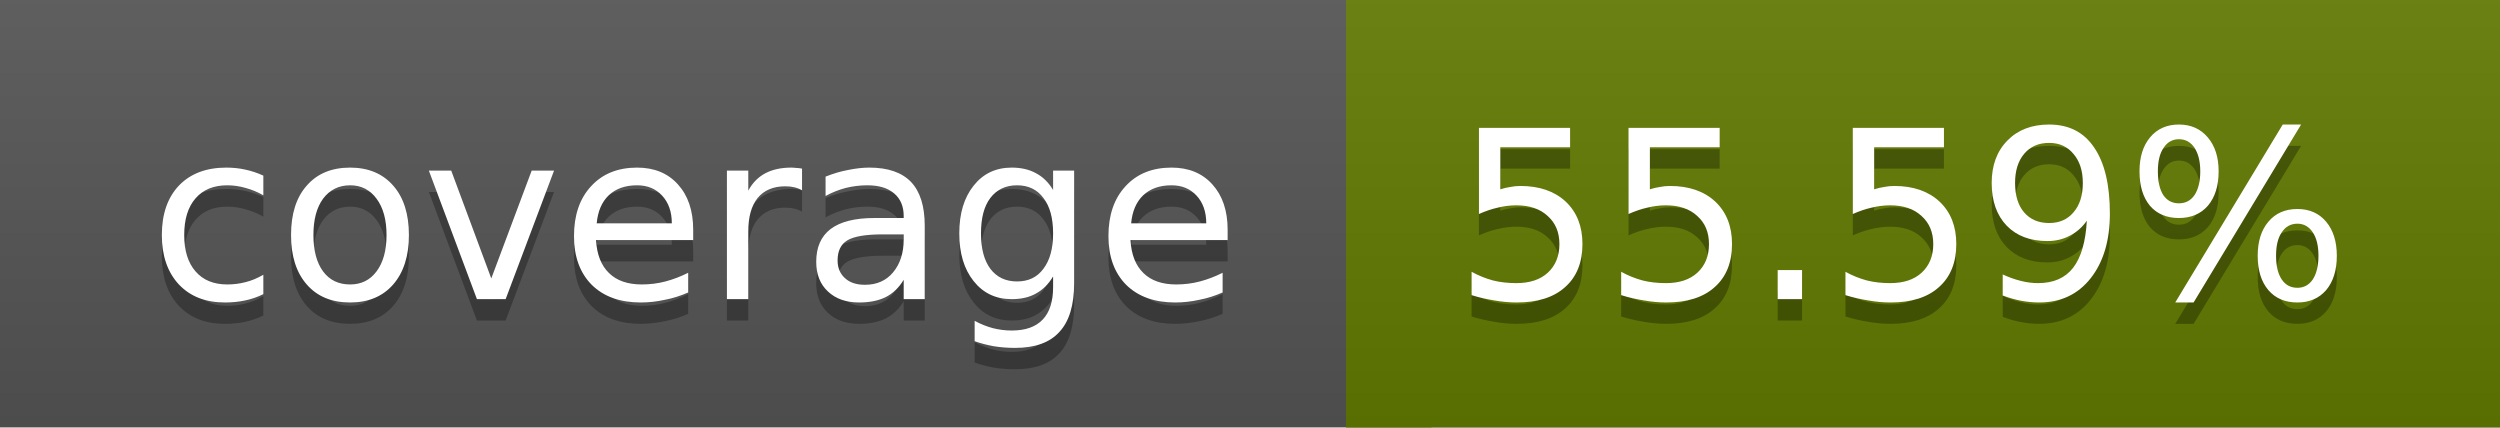
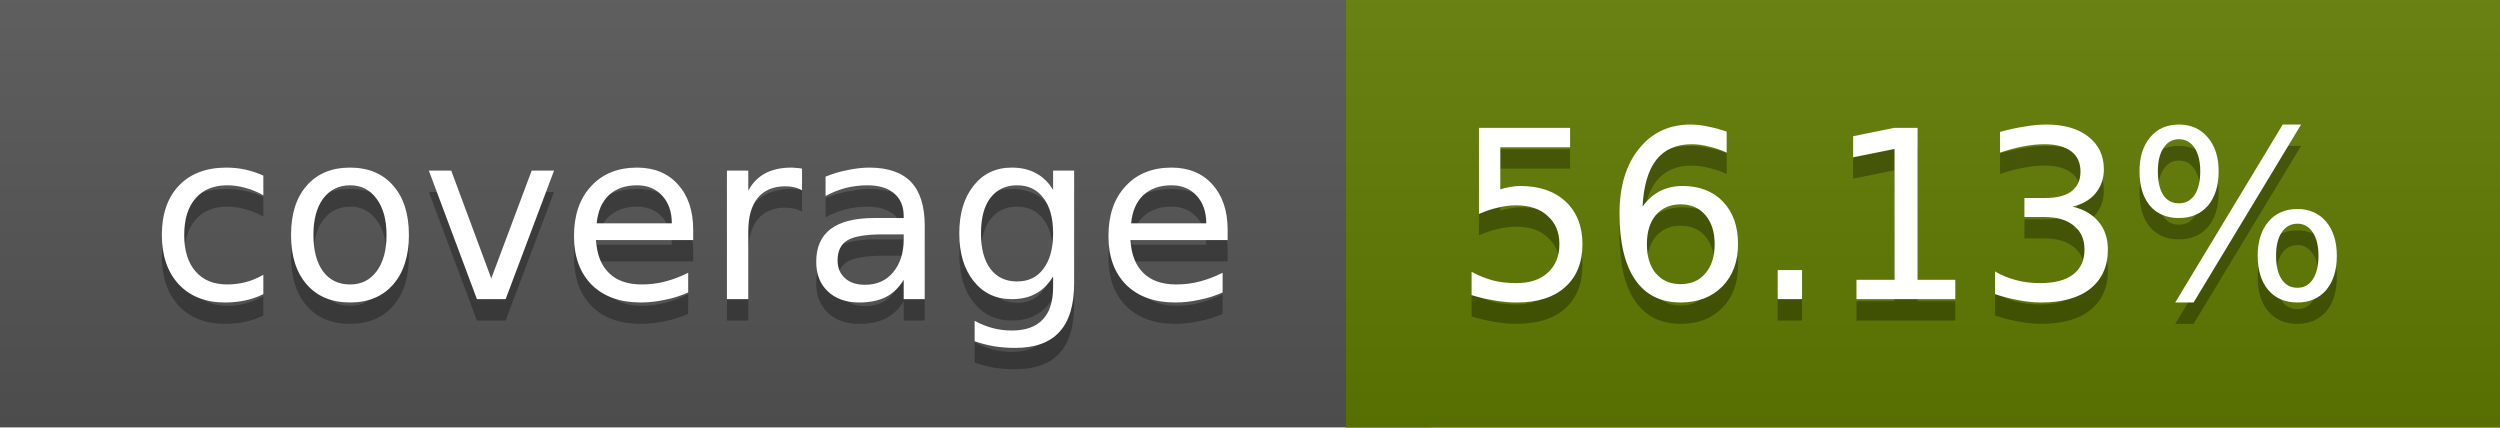
<svg xmlns="http://www.w3.org/2000/svg" width="117" height="20">
  <linearGradient id="a" x2="0" y2="100%">
    <stop offset="0" stop-color="#bbb" stop-opacity=".1" />
    <stop offset="1" stop-opacity=".1" />
  </linearGradient>
  <rect rx="0" width="117" height="20" fill="#555" />
-   <rect rx="0" x="63" width="54" height="20" fill="#627b00" />
-   <path fill="#627b00" d="M63 0h4v20h-4z" />
+   <rect rx="0" x="63" width="54" height="20" fill="#617c00" />
+   <path fill="#617c00" d="M63 0h4v20h-4z" />
  <rect rx="0" width="117" height="20" fill="url(#a)" />
  <g fill="#fff" text-anchor="middle" font-family="DejaVu Sans,Verdana,Geneva,sans-serif" font-size="11">
    <text x="32.5" y="15" fill="#010101" fill-opacity=".3">coverage</text>
    <text x="32.5" y="14">coverage</text>
-     <text x="89" y="15" fill="#010101" fill-opacity=".3">55.59%</text>
-     <text x="89" y="14">55.59%</text>
+     <text x="89" y="15" fill="#010101" fill-opacity=".3">56.13%</text>
+     <text x="89" y="14">56.13%</text>
  </g>
</svg>
